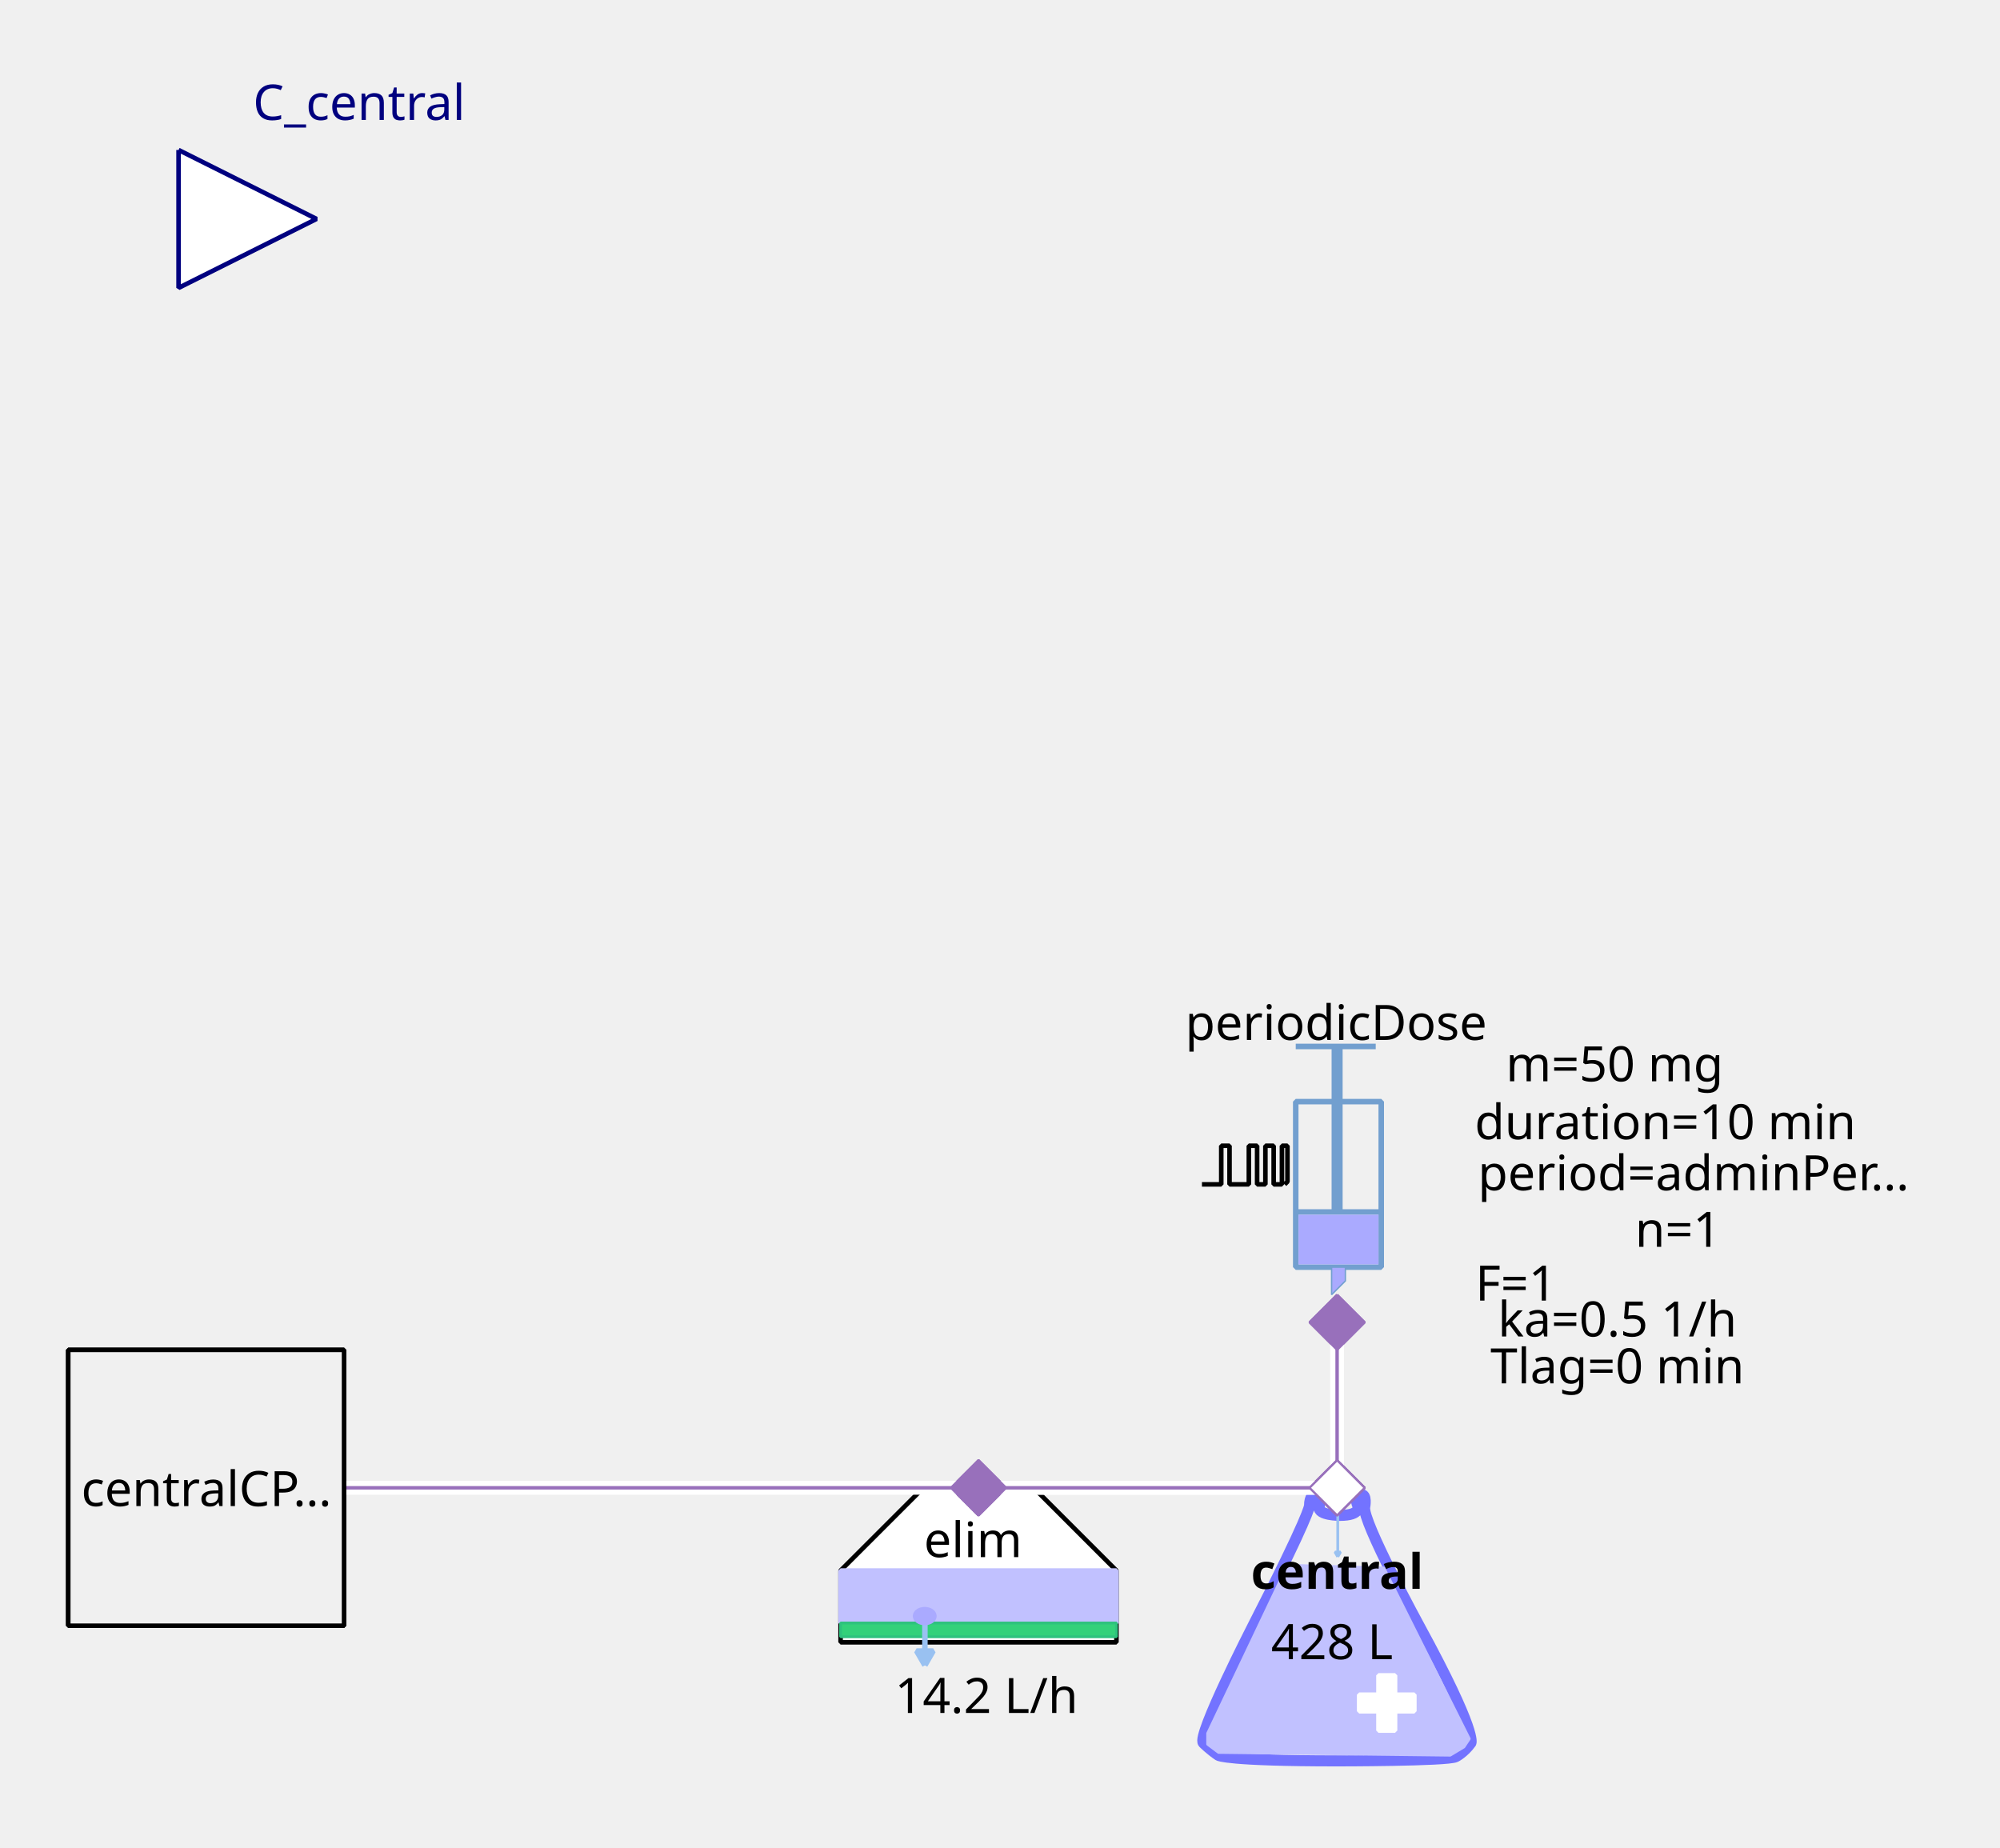
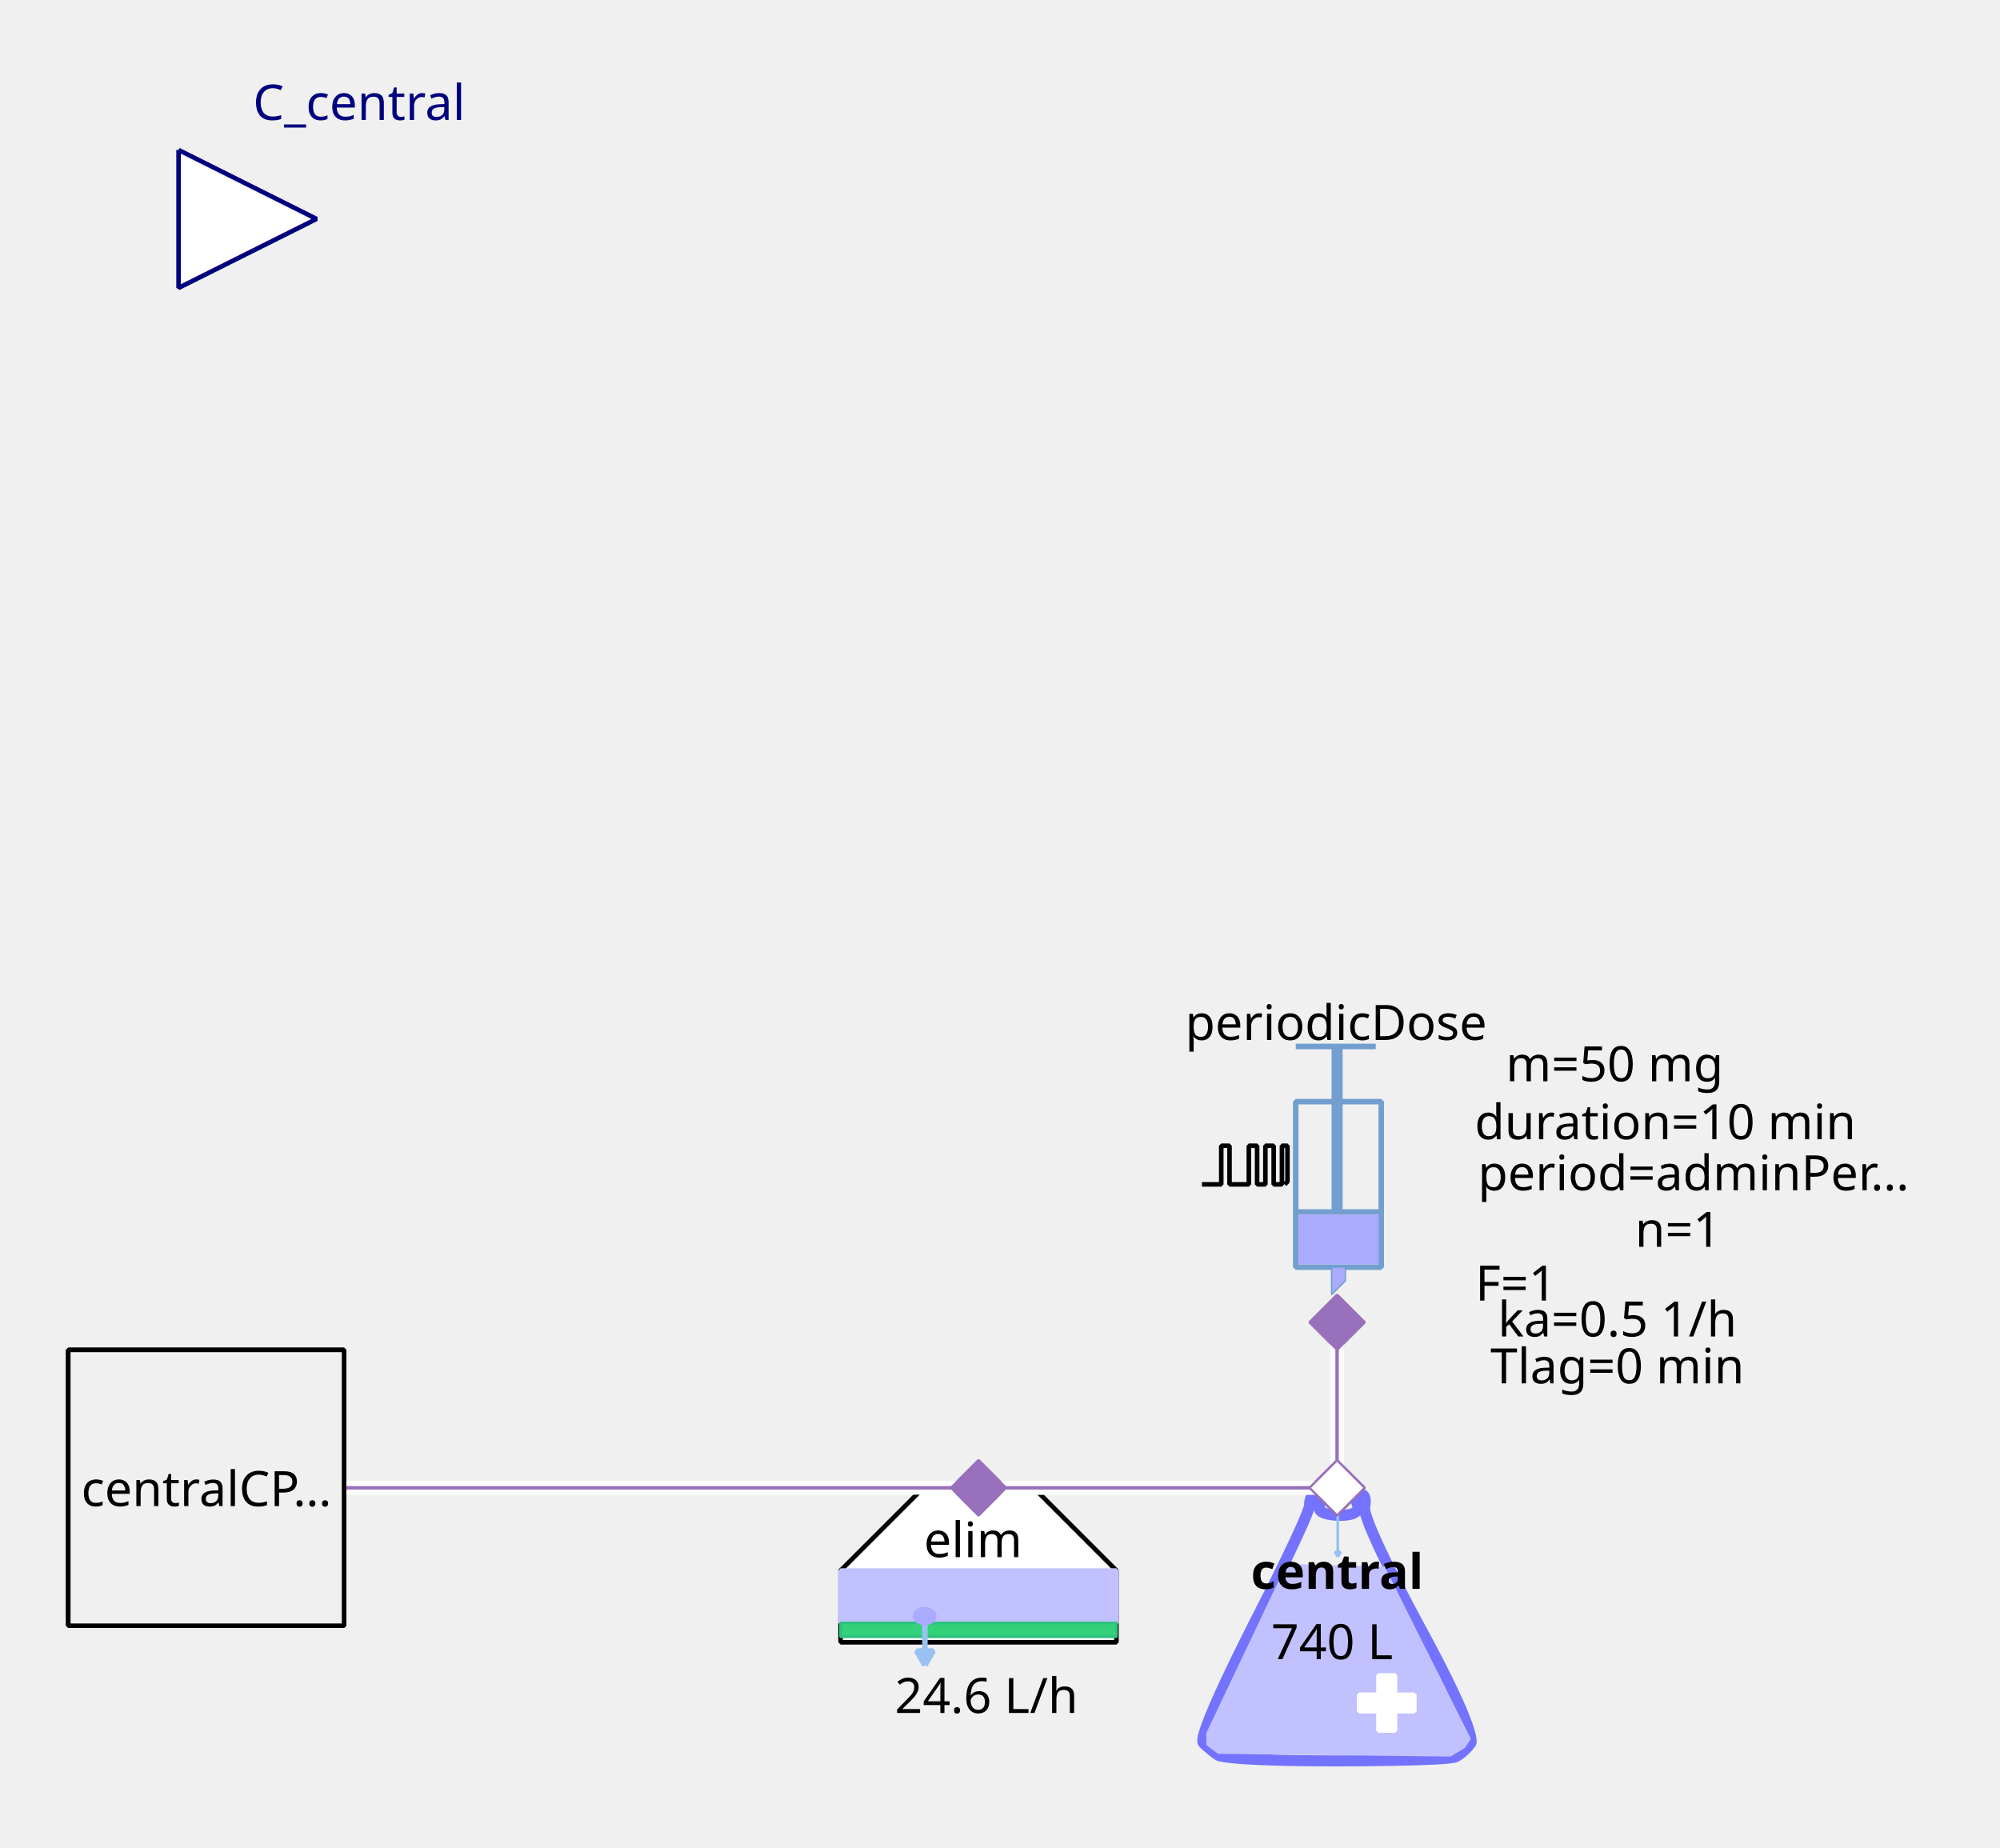
<svg xmlns="http://www.w3.org/2000/svg" width="115.711mm" height="106.892mm" viewBox="0 0 328 303" version="1.2" baseProfile="tiny">
  <defs>
</defs>
  <g fill="none" stroke="black" stroke-width="1" fill-rule="evenodd" stroke-linecap="square" stroke-linejoin="bevel">
    <g fill="none" stroke="#7373ff" stroke-opacity="1" stroke-width="8" stroke-linecap="butt" stroke-linejoin="miter" stroke-miterlimit="1" transform="matrix(0.22619,0,0,-0.22619,219.06,266.619)" font-family="Sans" font-size="10" font-weight="400" font-style="normal">
      <path vector-effect="none" fill-rule="evenodd" d="M-19,87 C-19,87 -19,80 -60,0 C-60,0 -101,-80 -96,-85 C-96,-85 -91,-90 -85,-94 C-85,-94 -79,-98 1,-98 C1,-98 81,-98 87,-95 C87,-95 93,-92 98,-85 C98,-85 103,-78 61,-1 C61,-1 19,76 21,86 C21,86 23,96 18,95 C18,95 13,94 16,87 C16,87 19,80 3,80 C3,80 -13,80 -12,86 C-12,86 -11,92 -12,94 C-12,94 -13,96 -16,95 C-16,95 -19,94 -19,87 " />
    </g>
    <g fill="#c1c1ff" fill-opacity="1" stroke="#c1c1ff" stroke-opacity="1" stroke-width="1.75" stroke-linecap="butt" stroke-linejoin="miter" stroke-miterlimit="1" transform="matrix(0.22619,0,0,-0.22619,219.06,272.5)" font-family="Sans" font-size="10" font-weight="400" font-style="normal">
      <path vector-effect="none" fill-rule="evenodd" d="M-35,70 L-93,-52 L-93,-60 L-85,-66 L83,-68 L93,-62 L97,-56 L35,68 L-35,70" />
    </g>
    <g fill="#ffffff" fill-opacity="1" stroke="#ffffff" stroke-opacity="1" stroke-width="1" stroke-linecap="butt" stroke-linejoin="miter" stroke-miterlimit="1" transform="matrix(0.22619,0,0,0.22619,227.429,279.286)" font-family="Sans" font-size="10" font-weight="400" font-style="normal">
      <rect vector-effect="non-scaling-stroke" x="-6" y="-20" width="12" height="40" />
    </g>
    <g fill="#ffffff" fill-opacity="1" stroke="#ffffff" stroke-opacity="1" stroke-width="1" stroke-linecap="butt" stroke-linejoin="miter" stroke-miterlimit="1" transform="matrix(0,0.22619,-0.22619,0,227.429,279.286)" font-family="Sans" font-size="10" font-weight="400" font-style="normal">
      <rect vector-effect="non-scaling-stroke" x="-6" y="-20" width="12" height="40" />
    </g>
    <g fill="none" stroke="#99c1f1" stroke-opacity="1" stroke-width="2" stroke-linecap="butt" stroke-linejoin="miter" stroke-miterlimit="1" transform="matrix(0.22619,0,0,-0.22619,219.392,251.697)" font-family="Sans" font-size="10" font-weight="400" font-style="normal">
      <path vector-effect="none" fill-rule="evenodd" d="M0,16 L0,-16" />
    </g>
    <g fill="#99c1f1" fill-opacity="1" stroke="#99c1f1" stroke-opacity="1" stroke-width="2" stroke-linecap="butt" stroke-linejoin="miter" stroke-miterlimit="1" transform="matrix(0.22619,0,0,-0.22619,219.392,251.697)" font-family="Sans" font-size="10" font-weight="400" font-style="normal">
      <path vector-effect="none" fill-rule="evenodd" d="M0,-16 L2,-12.536 L-2,-12.536 L0,-16" />
    </g>
    <g fill="none" stroke="#000000" stroke-opacity="1" stroke-width="1" stroke-linecap="butt" stroke-linejoin="miter" stroke-miterlimit="1" transform="matrix(1,0,0,1,219.286,257.571)" font-family="Noto Sans" font-size="8" font-weight="700" font-style="normal">
      <text fill="#000000" fill-opacity="1" stroke="none" xml:space="preserve" x="-14.141" y="3" font-family="Noto Sans" font-size="8" font-weight="700" font-style="normal">central</text>
    </g>
    <g fill="none" stroke="#000000" stroke-opacity="1" stroke-width="1" stroke-linecap="butt" stroke-linejoin="miter" stroke-miterlimit="1" transform="matrix(1,0,0,1,219.06,269.107)" font-family="Noto Sans" font-size="8" font-weight="400" font-style="normal">
-       <text fill="#000000" fill-opacity="1" stroke="none" xml:space="preserve" x="-0.606" y="3" font-family="Noto Sans" font-size="8" font-weight="400" font-style="normal" text-anchor="middle">428 L</text>
+       <text fill="#000000" fill-opacity="1" stroke="none" xml:space="preserve" x="-0.606" y="3" font-family="Noto Sans" font-size="8" font-weight="400" font-style="normal" text-anchor="middle">740 L</text>
    </g>
    <g fill="#ffffff" fill-opacity="1" stroke="#9870bb" stroke-opacity="1" stroke-width="8" stroke-linecap="butt" stroke-linejoin="miter" stroke-miterlimit="1" transform="matrix(0.0452381,0,0,-0.0452381,219.286,244)" font-family="Sans" font-size="10" font-weight="400" font-style="normal">
      <path vector-effect="none" fill-rule="evenodd" d="M-100,0 L0,100 L100,0 L0,-100 L-100,0" />
    </g>
    <g fill="#ffffff" fill-opacity="1" stroke="#000000" stroke-opacity="1" stroke-width="1" stroke-linecap="butt" stroke-linejoin="miter" stroke-miterlimit="1" transform="matrix(0.22619,0,0,-0.22619,160.476,266.619)" font-family="Sans" font-size="10" font-weight="400" font-style="normal">
      <path vector-effect="non-scaling-stroke" fill-rule="evenodd" d="M-40,100 L40,100 L100,40 L100,-12 L80,-12 L-76,-12 L-100,-12 L-100,40 L-100,40 L-40,100" />
    </g>
    <g fill="none" stroke="#000000" stroke-opacity="1" stroke-width="1" stroke-linecap="butt" stroke-linejoin="miter" stroke-miterlimit="1" transform="matrix(1,0,0,1,159.571,252.369)" font-family="Noto Sans" font-size="8" font-weight="400" font-style="normal">
      <text fill="#000000" fill-opacity="1" stroke="none" xml:space="preserve" x="-8.047" y="3" font-family="Noto Sans" font-size="8" font-weight="400" font-style="normal">elim</text>
    </g>
    <g fill="#c1c1ff" fill-opacity="1" stroke="#c1c1ff" stroke-opacity="1" stroke-width="1" stroke-linecap="butt" stroke-linejoin="miter" stroke-miterlimit="1" transform="matrix(0.22619,0,0,0.22619,160.476,261.869)" font-family="Sans" font-size="10" font-weight="400" font-style="normal">
      <rect vector-effect="non-scaling-stroke" x="-100" y="-19" width="200" height="38" />
    </g>
    <g fill="#33d17a" fill-opacity="1" stroke="#2ec27e" stroke-opacity="1" stroke-width="2" stroke-linecap="butt" stroke-linejoin="miter" stroke-miterlimit="1" transform="matrix(0.22619,0,0,0.22619,160.476,267.298)" font-family="Sans" font-size="10" font-weight="400" font-style="normal">
      <rect x="-100" y="-5" width="200" height="10" />
    </g>
    <g fill="none" stroke="#99c1f1" stroke-opacity="1" stroke-width="4" stroke-linecap="butt" stroke-linejoin="miter" stroke-miterlimit="1" transform="matrix(0.22619,0,0,-0.22619,151.683,269.496)" font-family="Sans" font-size="10" font-weight="400" font-style="normal">
      <path vector-effect="none" fill-rule="evenodd" d="M0,16 L0,-16" />
    </g>
    <g fill="#99c1f1" fill-opacity="1" stroke="#99c1f1" stroke-opacity="1" stroke-width="4" stroke-linecap="butt" stroke-linejoin="miter" stroke-miterlimit="1" transform="matrix(0.22619,0,0,-0.22619,151.683,269.496)" font-family="Sans" font-size="10" font-weight="400" font-style="normal">
      <path vector-effect="none" fill-rule="evenodd" d="M0,-16 L6,-5.608 L-6,-5.608 L0,-16" />
    </g>
    <g fill="#aaaaff" fill-opacity="1" stroke="#aaaaff" stroke-opacity="1" stroke-width="1" stroke-linecap="butt" stroke-linejoin="miter" stroke-miterlimit="1" transform="matrix(0.22619,0,0,-0.22619,151.655,265.036)" font-family="Sans" font-size="10" font-weight="400" font-style="normal">
      <path vector-effect="non-scaling-stroke" fill-rule="evenodd" d="M7,0 C7,-2.761 3.866,-5 0,-5 C-3.866,-5 -7,-2.761 -7,0 C-7,2.761 -3.866,5 0,5 C3.866,5 7,2.761 7,0 " />
    </g>
    <g fill="none" stroke="#000000" stroke-opacity="1" stroke-width="1" stroke-linecap="butt" stroke-linejoin="miter" stroke-miterlimit="1" transform="matrix(1,0,0,1,161.155,277.929)" font-family="Noto Sans" font-size="8" font-weight="400" font-style="normal">
-       <text fill="#000000" fill-opacity="1" stroke="none" xml:space="preserve" x="0.613" y="3" font-family="Noto Sans" font-size="8" font-weight="400" font-style="normal" text-anchor="middle">14.2 L/h</text>
+       <text fill="#000000" fill-opacity="1" stroke="none" xml:space="preserve" x="0.613" y="3" font-family="Noto Sans" font-size="8" font-weight="400" font-style="normal" text-anchor="middle">24.6 L/h</text>
    </g>
    <g fill="#9870bb" fill-opacity="1" stroke="#9870bb" stroke-opacity="1" stroke-width="8" stroke-linecap="butt" stroke-linejoin="miter" stroke-miterlimit="1" transform="matrix(0.0452381,0,0,-0.0452381,160.476,244)" font-family="Sans" font-size="10" font-weight="400" font-style="normal">
      <path vector-effect="none" fill-rule="evenodd" d="M-100,0 L0,100 L100,0 L0,-100 L-100,0" />
    </g>
    <g fill="none" stroke="#729fcf" stroke-opacity="1" stroke-width="4" stroke-linecap="butt" stroke-linejoin="miter" stroke-miterlimit="1" transform="matrix(0.22619,0,0,0.22619,215.214,195.595)" font-family="Sans" font-size="10" font-weight="400" font-style="normal">
      <rect x="-12" y="-66" width="62" height="120" />
    </g>
    <g fill="none" stroke="#729fcf" stroke-opacity="1" stroke-width="8" stroke-linecap="butt" stroke-linejoin="miter" stroke-miterlimit="1" transform="matrix(0.22619,0,0,-0.22619,219.286,176.369)" font-family="Sans" font-size="10" font-weight="400" font-style="normal">
      <path vector-effect="none" fill-rule="evenodd" d="M0,21 L0,-99" />
    </g>
    <g fill="none" stroke="#729fcf" stroke-opacity="1" stroke-width="4" stroke-linecap="butt" stroke-linejoin="miter" stroke-miterlimit="1" transform="matrix(0.22619,0,0,-0.22619,219.06,171.619)" font-family="Sans" font-size="10" font-weight="400" font-style="normal">
      <path vector-effect="none" fill-rule="evenodd" d="M-29,0 L29,0" />
    </g>
    <g fill="none" stroke="#729fcf" stroke-opacity="1" stroke-width="4" stroke-linecap="butt" stroke-linejoin="miter" stroke-miterlimit="1" transform="matrix(0.22619,0,0,-0.22619,219.512,198.762)" font-family="Sans" font-size="10" font-weight="400" font-style="normal">
      <path vector-effect="none" fill-rule="evenodd" d="M-31,0 L31,0" />
    </g>
    <g fill="#aaaaff" fill-opacity="1" stroke="none" transform="matrix(0.22619,0,0,0.22619,219.512,203.286)" font-family="Sans" font-size="10" font-weight="400" font-style="normal">
      <rect vector-effect="non-scaling-stroke" x="-29" y="-18" width="58" height="36" />
    </g>
    <g fill="none" stroke="#000000" stroke-opacity="1" stroke-width="1" stroke-linecap="butt" stroke-linejoin="miter" stroke-miterlimit="1" transform="matrix(1,0,0,1,219.06,167.548)" font-family="Noto Sans" font-size="8" font-weight="400" font-style="normal">
      <text fill="#000000" fill-opacity="1" stroke="none" xml:space="preserve" x="-24.688" y="3" font-family="Noto Sans" font-size="8" font-weight="400" font-style="normal">periodicDose</text>
    </g>
    <g fill="#aaaaff" fill-opacity="1" stroke="#729fcf" stroke-opacity="1" stroke-width="1" stroke-linecap="butt" stroke-linejoin="miter" stroke-miterlimit="1" transform="matrix(0.22619,0,0,-0.22619,218.833,210.071)" font-family="Sans" font-size="10" font-weight="400" font-style="normal">
      <path vector-effect="none" fill-rule="evenodd" d="M-2,10 L-2,-10 L8,0 L8,10 L-2,10" />
    </g>
    <g fill="none" stroke="#000000" stroke-opacity="1" stroke-width="1" stroke-linecap="butt" stroke-linejoin="miter" stroke-miterlimit="1" transform="matrix(1,0,0,1,277.869,174.333)" font-family="Noto Sans" font-size="8" font-weight="400" font-style="normal">
      <text fill="#000000" fill-opacity="1" stroke="none" xml:space="preserve" x="-13.073" y="3" font-family="Noto Sans" font-size="8" font-weight="400" font-style="normal" text-anchor="middle">m=50 mg</text>
    </g>
    <g fill="none" stroke="#000000" stroke-opacity="1" stroke-width="1" stroke-linecap="butt" stroke-linejoin="miter" stroke-miterlimit="1" transform="matrix(1,0,0,1,278.774,192.202)" font-family="Noto Sans" font-size="8" font-weight="400" font-style="normal">
      <text fill="#000000" fill-opacity="1" stroke="none" xml:space="preserve" x="-36.406" y="3" font-family="Noto Sans" font-size="8" font-weight="400" font-style="normal">period=adminPer…</text>
    </g>
    <g fill="none" stroke="#000000" stroke-opacity="1" stroke-width="1" stroke-linecap="butt" stroke-linejoin="miter" stroke-miterlimit="1" transform="matrix(1,0,0,1,277.869,183.833)" font-family="Noto Sans" font-size="8" font-weight="400" font-style="normal">
      <text fill="#000000" fill-opacity="1" stroke="none" xml:space="preserve" x="-4.753" y="3" font-family="Noto Sans" font-size="8" font-weight="400" font-style="normal" text-anchor="middle">duration=10 min</text>
    </g>
    <g fill="none" stroke="#000000" stroke-opacity="1" stroke-width="1" stroke-linecap="butt" stroke-linejoin="miter" stroke-miterlimit="1" transform="matrix(1,0,0,1,278.548,201.476)" font-family="Noto Sans" font-size="8" font-weight="400" font-style="normal">
      <text fill="#000000" fill-opacity="1" stroke="none" xml:space="preserve" x="-3.361" y="3" font-family="Noto Sans" font-size="8" font-weight="400" font-style="normal" text-anchor="middle">n=1</text>
    </g>
    <g fill="none" stroke="#000000" stroke-opacity="1" stroke-width="1" stroke-linecap="butt" stroke-linejoin="miter" stroke-miterlimit="1" transform="matrix(1,0,0,1,270.179,210.298)" font-family="Noto Sans" font-size="8" font-weight="400" font-style="normal">
      <text fill="#000000" fill-opacity="1" stroke="none" xml:space="preserve" x="-21.572" y="3" font-family="Noto Sans" font-size="8" font-weight="400" font-style="normal" text-anchor="middle">F=1</text>
    </g>
    <g fill="none" stroke="#000000" stroke-opacity="1" stroke-width="1" stroke-linecap="butt" stroke-linejoin="miter" stroke-miterlimit="1" transform="matrix(0.22619,0,0,-0.22619,204.131,191.118)" font-family="Sans" font-size="10" font-weight="400" font-style="normal">
      <path vector-effect="non-scaling-stroke" fill-rule="evenodd" d="M-31,-13.793 L-17,-13.793 L-17,14.207 L-11,14.207 L-11,-13.793 L3,-13.793 L3,14.207 L9,14.207 L9,-13.793 L15,-13.793 L15,14.207 L21,14.207 L21,-13.793 L27,-13.793 L27,14.207 L31,14.207 L31,-11.793 L29,-13.793" />
    </g>
    <g fill="none" stroke="#000000" stroke-opacity="1" stroke-width="1" stroke-linecap="butt" stroke-linejoin="miter" stroke-miterlimit="1" transform="matrix(1,0,0,1,270.179,216.179)" font-family="Noto Sans" font-size="8" font-weight="400" font-style="normal">
      <text fill="#000000" fill-opacity="1" stroke="none" xml:space="preserve" x="-4.932" y="3" font-family="Noto Sans" font-size="8" font-weight="400" font-style="normal" text-anchor="middle">ka=0.5 1/h</text>
    </g>
    <g fill="none" stroke="#000000" stroke-opacity="1" stroke-width="1" stroke-linecap="butt" stroke-linejoin="miter" stroke-miterlimit="1" transform="matrix(1,0,0,1,270.179,223.869)" font-family="Noto Sans" font-size="8" font-weight="400" font-style="normal">
      <text fill="#000000" fill-opacity="1" stroke="none" xml:space="preserve" x="-4.932" y="3" font-family="Noto Sans" font-size="8" font-weight="400" font-style="normal" text-anchor="middle">Tlag=0 min</text>
    </g>
    <g fill="#9870bb" fill-opacity="1" stroke="#9870bb" stroke-opacity="1" stroke-width="8" stroke-linecap="butt" stroke-linejoin="miter" stroke-miterlimit="1" transform="matrix(0,0.0452381,0.0452381,0,219.286,216.857)" font-family="Sans" font-size="10" font-weight="400" font-style="normal">
      <path vector-effect="none" fill-rule="evenodd" d="M-100,0 L0,100 L100,0 L0,-100 L-100,0" />
    </g>
    <g fill="#ffffff" fill-opacity="1" stroke="#00007f" stroke-opacity="1" stroke-width="1" stroke-linecap="butt" stroke-linejoin="miter" stroke-miterlimit="1" transform="matrix(0.22619,0,0,-0.22619,51.9048,35.9048)" font-family="Sans" font-size="10" font-weight="400" font-style="normal">
      <path vector-effect="non-scaling-stroke" fill-rule="evenodd" d="M-100,50 L0,0 L-100,-50 L-100,50" />
    </g>
    <g fill="none" stroke="#00007f" stroke-opacity="1" stroke-width="1" stroke-linecap="butt" stroke-linejoin="miter" stroke-miterlimit="1" transform="matrix(1,0,0,1,51.9048,-2.54762)" font-family="Noto Sans" font-size="8.078" font-weight="400" font-style="normal">
      <text fill="#00007f" fill-opacity="1" stroke="none" xml:space="preserve" x="-10.422" y="22.219" font-family="Noto Sans" font-size="8.078" font-weight="400" font-style="normal">C_central</text>
    </g>
    <g fill="#f0f0f0" fill-opacity="1" stroke="#000000" stroke-opacity="1" stroke-width="1" stroke-linecap="butt" stroke-linejoin="miter" stroke-miterlimit="1" transform="matrix(0.22619,0,0,-0.22619,33.8095,244)" font-family="Sans" font-size="10" font-weight="400" font-style="normal">
      <rect vector-effect="non-scaling-stroke" x="-100" y="-100" width="200" height="200" />
    </g>
    <g fill="none" stroke="#000000" stroke-opacity="1" stroke-width="1" stroke-linecap="butt" stroke-linejoin="miter" stroke-miterlimit="1" transform="matrix(1,0,0,1,33.8095,244)" font-family="Noto Sans" font-size="8" font-weight="400" font-style="normal">
      <text fill="#000000" fill-opacity="1" stroke="none" xml:space="preserve" x="-20.484" y="3" font-family="Noto Sans" font-size="8" font-weight="400" font-style="normal">centralCP…</text>
    </g>
    <g fill="#ffffff" fill-opacity="1" stroke="none" transform="matrix(2.2619,0,0,-2.2619,260,244)" font-family="Sans" font-size="10" font-weight="400" font-style="normal">
      <path vector-effect="none" fill-rule="nonzero" d="M-18,0.5 L-44,0.5 L-44.5,0.5 L-44.5,-0.5 L-44,-0.5 L-18,-0.5 L-17.5,-0.5 L-17.5,0.5 L-18,0.5" />
    </g>
    <g fill="none" stroke="#9870bb" stroke-opacity="1" stroke-width="0.25" stroke-linecap="butt" stroke-linejoin="miter" stroke-miterlimit="1" transform="matrix(2.2619,0,0,-2.2619,260,244)" font-family="Sans" font-size="10" font-weight="400" font-style="normal">
      <path vector-effect="none" fill-rule="evenodd" d="M-18,0 L-44,0" />
    </g>
    <g fill="#9870bb" fill-opacity="1" stroke="#9870bb" stroke-opacity="1" stroke-width="8" stroke-linecap="butt" stroke-linejoin="miter" stroke-miterlimit="1" transform="matrix(0.0452381,0,0,-0.0452381,160.476,244)" font-family="Sans" font-size="10" font-weight="400" font-style="normal">
      <path vector-effect="none" fill-rule="evenodd" d="M-100,0 L0,100 L100,0 L0,-100 L-100,0" />
    </g>
    <g fill="#ffffff" fill-opacity="1" stroke="#9870bb" stroke-opacity="1" stroke-width="8" stroke-linecap="butt" stroke-linejoin="miter" stroke-miterlimit="1" transform="matrix(0.0452381,0,0,-0.0452381,219.286,244)" font-family="Sans" font-size="10" font-weight="400" font-style="normal">
      <path vector-effect="none" fill-rule="evenodd" d="M-100,0 L0,100 L100,0 L0,-100 L-100,0" />
    </g>
    <g fill="#ffffff" fill-opacity="1" stroke="none" transform="matrix(2.2619,0,0,-2.2619,260,244)" font-family="Sans" font-size="10" font-weight="400" font-style="normal">
      <path vector-effect="none" fill-rule="nonzero" d="M-18.5,12 L-18.5,0 L-18.5,-0.5 L-17.5,-0.5 L-17.5,0 L-17.5,12 L-17.5,12.5 L-18.5,12.5 L-18.5,12" />
    </g>
    <g fill="none" stroke="#9870bb" stroke-opacity="1" stroke-width="0.25" stroke-linecap="butt" stroke-linejoin="miter" stroke-miterlimit="1" transform="matrix(2.2619,0,0,-2.2619,260,244)" font-family="Sans" font-size="10" font-weight="400" font-style="normal">
      <path vector-effect="none" fill-rule="evenodd" d="M-18,12 L-18,0" />
    </g>
    <g fill="#9870bb" fill-opacity="1" stroke="#9870bb" stroke-opacity="1" stroke-width="8" stroke-linecap="butt" stroke-linejoin="miter" stroke-miterlimit="1" transform="matrix(0,0.0452381,0.0452381,0,219.286,216.857)" font-family="Sans" font-size="10" font-weight="400" font-style="normal">
      <path vector-effect="none" fill-rule="evenodd" d="M-100,0 L0,100 L100,0 L0,-100 L-100,0" />
    </g>
    <g fill="#ffffff" fill-opacity="1" stroke="#9870bb" stroke-opacity="1" stroke-width="8" stroke-linecap="butt" stroke-linejoin="miter" stroke-miterlimit="1" transform="matrix(0.0452381,0,0,-0.0452381,219.286,244)" font-family="Sans" font-size="10" font-weight="400" font-style="normal">
      <path vector-effect="none" fill-rule="evenodd" d="M-100,0 L0,100 L100,0 L0,-100 L-100,0" />
    </g>
    <g fill="#ffffff" fill-opacity="1" stroke="none" transform="matrix(2.2619,0,0,-2.2619,260,244)" font-family="Sans" font-size="10" font-weight="400" font-style="normal">
      <path vector-effect="none" fill-rule="nonzero" d="M-18,0.5 L-100,0.5 L-100.5,0.5 L-100.5,-0.5 L-100,-0.5 L-18,-0.5 L-17.5,-0.5 L-17.5,0.5 L-18,0.5" />
    </g>
    <g fill="none" stroke="#9870bb" stroke-opacity="1" stroke-width="0.25" stroke-linecap="butt" stroke-linejoin="miter" stroke-miterlimit="1" transform="matrix(2.2619,0,0,-2.2619,260,244)" font-family="Sans" font-size="10" font-weight="400" font-style="normal">
      <path vector-effect="none" fill-rule="evenodd" d="M-18,0 L-100,0" />
    </g>
    <g fill="#f0f0f0" fill-opacity="1" stroke="#000000" stroke-opacity="1" stroke-width="1" stroke-linecap="butt" stroke-linejoin="miter" stroke-miterlimit="1" transform="matrix(0.22619,0,0,-0.22619,33.8095,244)" font-family="Sans" font-size="10" font-weight="400" font-style="normal">
      <rect vector-effect="non-scaling-stroke" x="-100" y="-100" width="200" height="200" />
    </g>
    <g fill="none" stroke="#000000" stroke-opacity="1" stroke-width="1" stroke-linecap="butt" stroke-linejoin="miter" stroke-miterlimit="1" transform="matrix(1,0,0,1,33.8095,244)" font-family="Noto Sans" font-size="8" font-weight="400" font-style="normal">
      <text fill="#000000" fill-opacity="1" stroke="none" xml:space="preserve" x="-20.484" y="3" font-family="Noto Sans" font-size="8" font-weight="400" font-style="normal">centralCP…</text>
    </g>
    <g fill="#9870bb" fill-opacity="1" stroke="#9870bb" stroke-opacity="1" stroke-width="8" stroke-linecap="butt" stroke-linejoin="miter" stroke-miterlimit="1" transform="matrix(0.0452381,0,0,-0.0452381,160.476,244)" font-family="Sans" font-size="10" font-weight="400" font-style="normal">
      <path vector-effect="none" fill-rule="evenodd" d="M-100,0 L0,100 L100,0 L0,-100 L-100,0" />
    </g>
    <g fill="#ffffff" fill-opacity="1" stroke="#9870bb" stroke-opacity="1" stroke-width="8" stroke-linecap="butt" stroke-linejoin="miter" stroke-miterlimit="1" transform="matrix(0.0452381,0,0,-0.0452381,219.286,244)" font-family="Sans" font-size="10" font-weight="400" font-style="normal">
      <path vector-effect="none" fill-rule="evenodd" d="M-100,0 L0,100 L100,0 L0,-100 L-100,0" />
    </g>
    <g fill="none" stroke="#000000" stroke-opacity="0" stroke-width="2" stroke-linecap="square" stroke-linejoin="bevel" transform="matrix(2.2619,0,0,-2.2619,219.286,266.619)" font-family="Sans" font-size="10" font-weight="400" font-style="normal">
      <polyline fill="none" vector-effect="non-scaling-stroke" points="-1,0 1,0 " />
      <polyline fill="none" vector-effect="non-scaling-stroke" points="0,-1 0,1 " />
    </g>
    <g fill="none" stroke="#000000" stroke-opacity="0" stroke-width="2" stroke-linecap="square" stroke-linejoin="bevel" transform="matrix(2.2619,0,0,-2.2619,160.476,266.619)" font-family="Sans" font-size="10" font-weight="400" font-style="normal">
      <polyline fill="none" vector-effect="non-scaling-stroke" points="-1,0 1,0 " />
      <polyline fill="none" vector-effect="non-scaling-stroke" points="0,-1 0,1 " />
    </g>
    <g fill="none" stroke="#000000" stroke-opacity="0" stroke-width="2" stroke-linecap="square" stroke-linejoin="bevel" transform="matrix(2.2619,0,0,-2.2619,219.286,194.238)" font-family="Sans" font-size="10" font-weight="400" font-style="normal">
      <polyline fill="none" vector-effect="non-scaling-stroke" points="-1,0 1,0 " />
      <polyline fill="none" vector-effect="non-scaling-stroke" points="0,-1 0,1 " />
    </g>
    <g fill="none" stroke="#000000" stroke-opacity="0" stroke-width="2" stroke-linecap="square" stroke-linejoin="bevel" transform="matrix(2.2619,0,0,-2.2619,51.9048,35.9048)" font-family="Sans" font-size="10" font-weight="400" font-style="normal">
      <polyline fill="none" vector-effect="non-scaling-stroke" points="-1,0 1,0 " />
      <polyline fill="none" vector-effect="non-scaling-stroke" points="0,-1 0,1 " />
    </g>
    <g fill="none" stroke="#000000" stroke-opacity="0" stroke-width="2" stroke-linecap="square" stroke-linejoin="bevel" transform="matrix(2.2619,0,0,-2.2619,33.8095,244)" font-family="Sans" font-size="10" font-weight="400" font-style="normal">
      <polyline fill="none" vector-effect="non-scaling-stroke" points="-1,0 1,0 " />
      <polyline fill="none" vector-effect="non-scaling-stroke" points="0,-1 0,1 " />
    </g>
  </g>
</svg>
